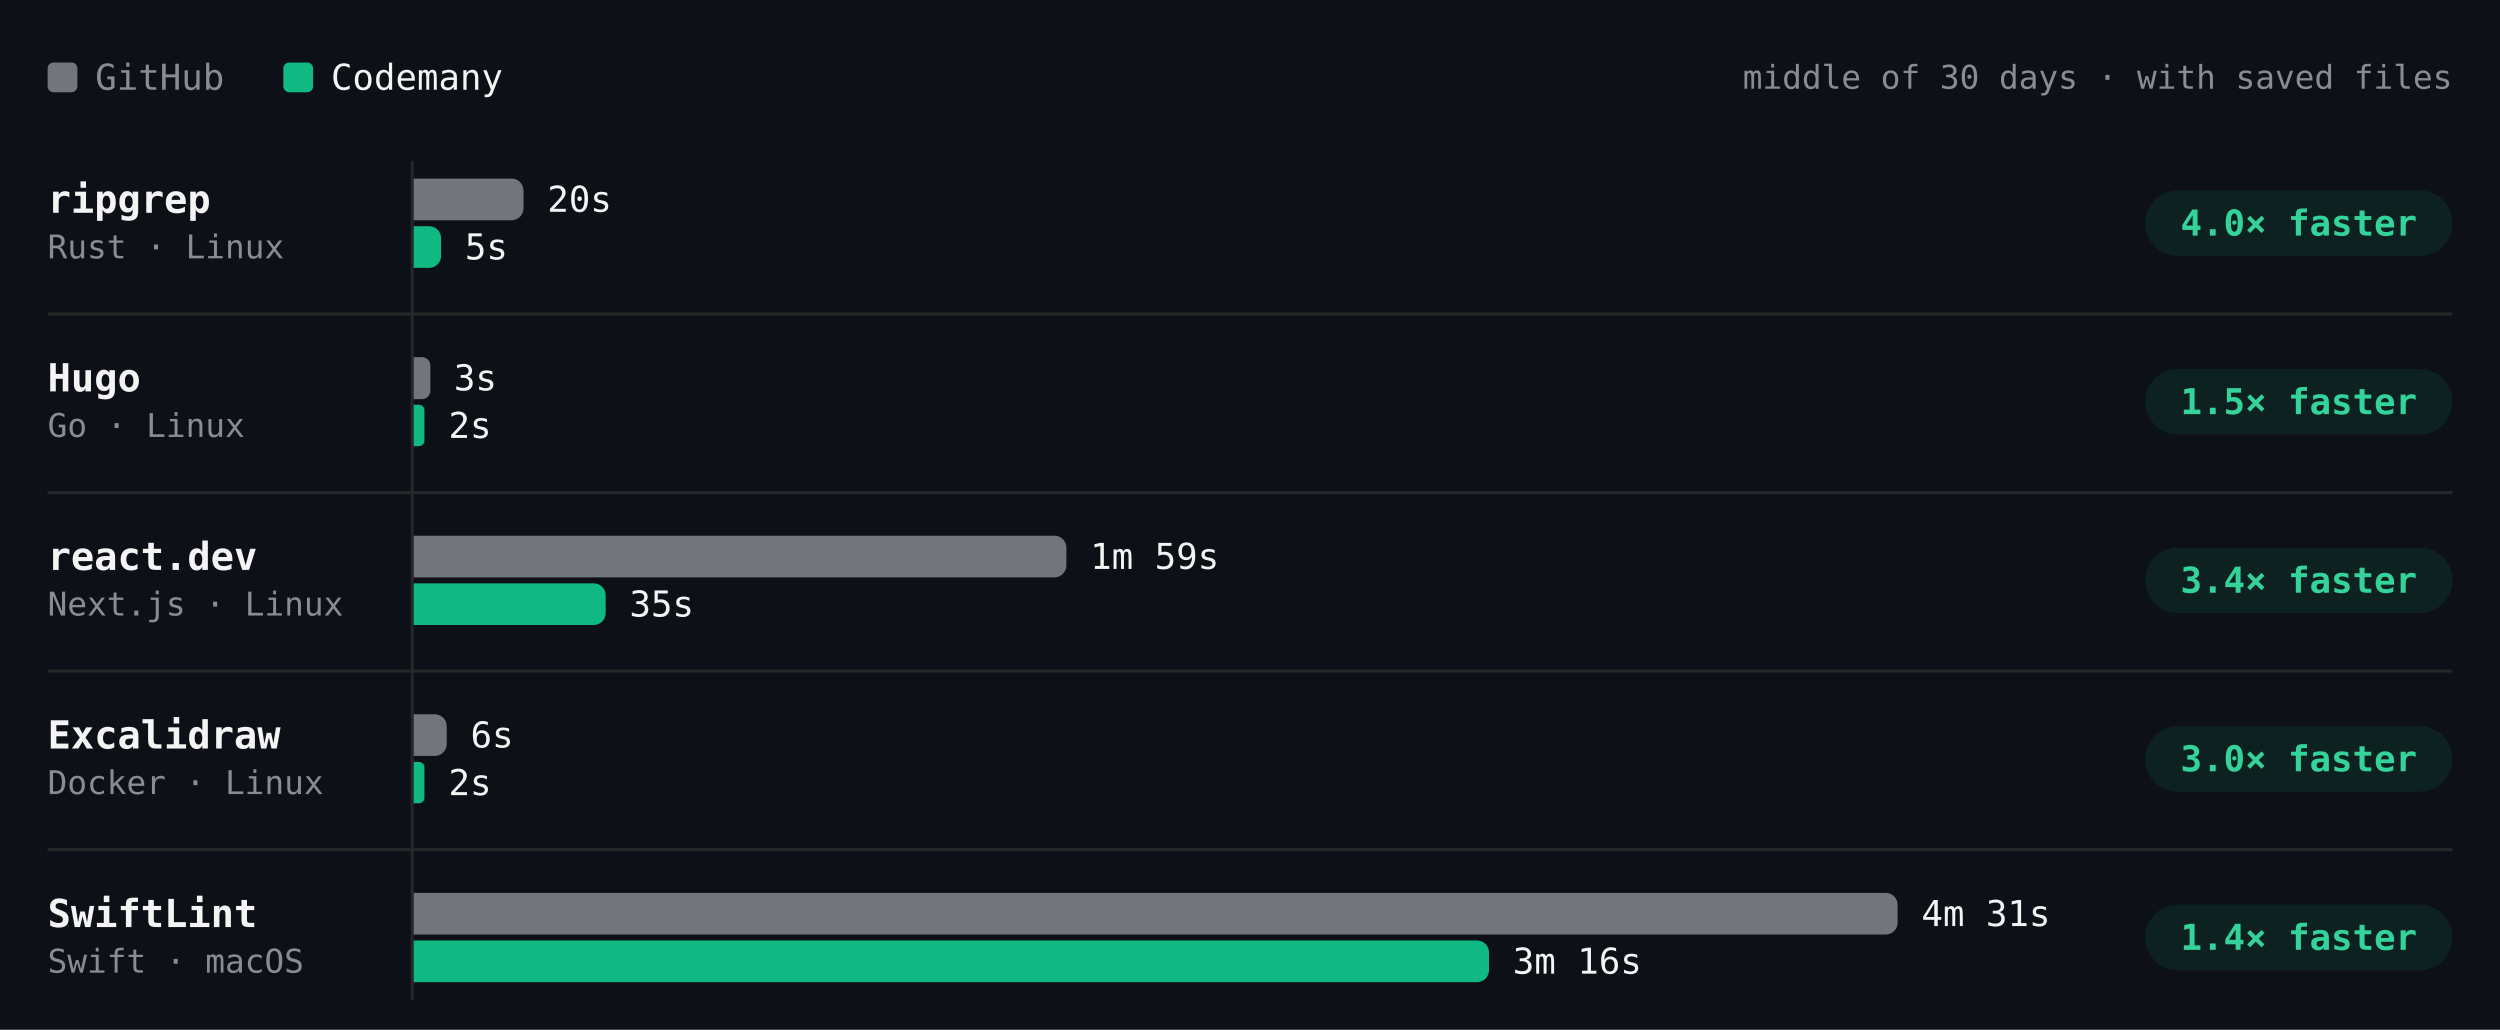
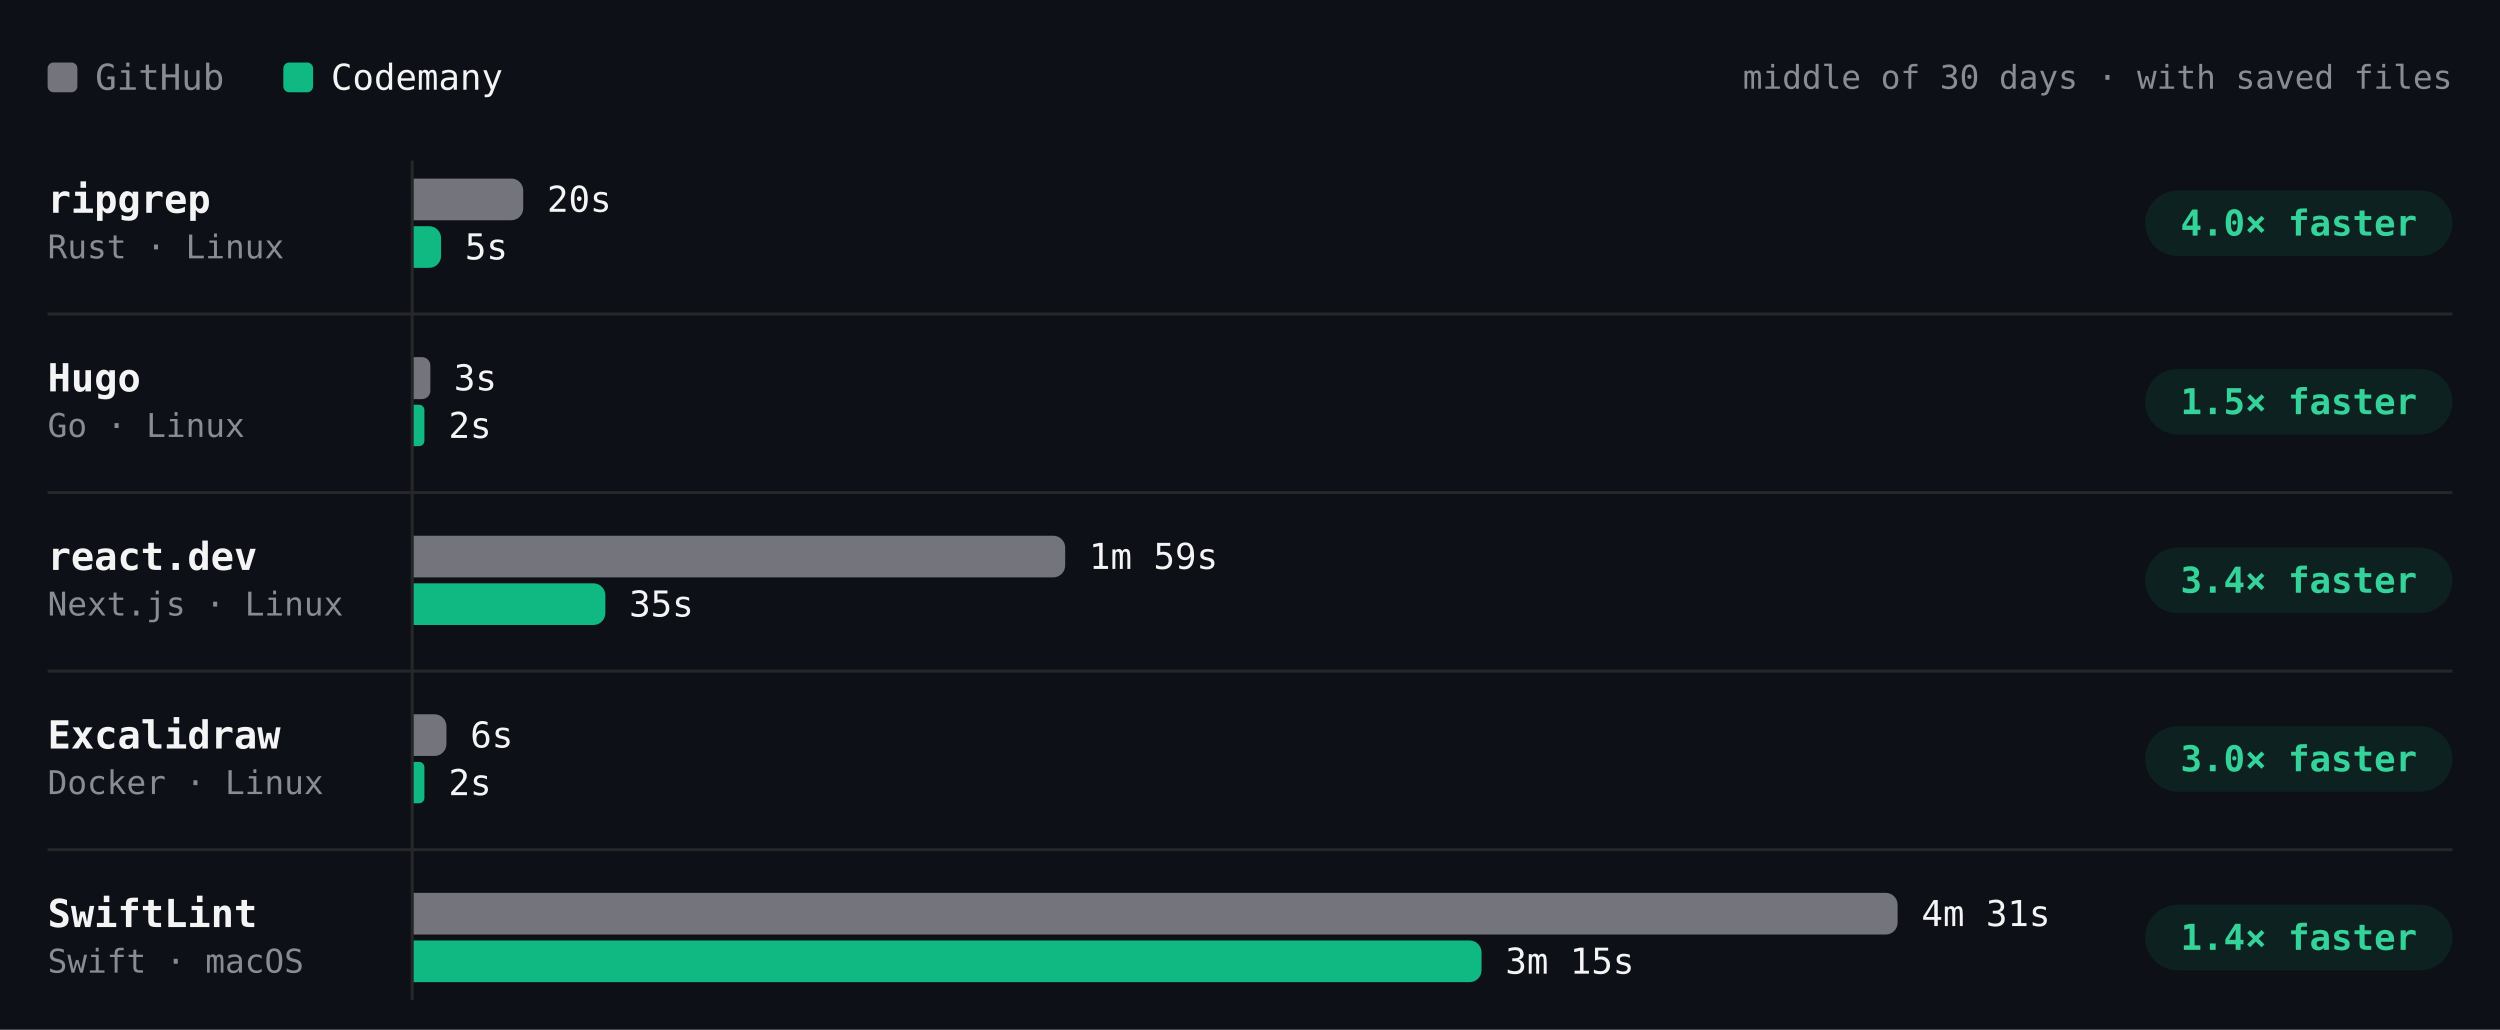
- <svg xmlns="http://www.w3.org/2000/svg" viewBox="0 0 840 346" width="840" height="346" role="img" aria-label="Build time per project, middle of 30 days · with saved files. ripgrep: GitHub 20s, Codemany 5s, 4.0× faster; Hugo: GitHub 3s, Codemany 2s, 1.5× faster; react.dev: GitHub 1m 59s, Codemany 35s, 3.4× faster; Excalidraw: GitHub 6s, Codemany 2s, 3.0× faster; SwiftLint: GitHub 4m 31s, Codemany 3m 16s, 1.4× faster." font-family="'JetBrains Mono', ui-monospace, SFMono-Regular, Menlo, monospace" style="max-width:100%;height:auto;font-variant-numeric:tabular-nums">
+ <svg xmlns="http://www.w3.org/2000/svg" viewBox="0 0 840 346" width="840" height="346" role="img" aria-label="Build time per project, middle of 30 days · with saved files. ripgrep: GitHub 20s, Codemany 5s, 4.0× faster; Hugo: GitHub 3s, Codemany 2s, 1.5× faster; react.dev: GitHub 1m 59s, Codemany 35s, 3.4× faster; Excalidraw: GitHub 6s, Codemany 2s, 3.0× faster; SwiftLint: GitHub 4m 31s, Codemany 3m 15s, 1.4× faster." font-family="'JetBrains Mono', ui-monospace, SFMono-Regular, Menlo, monospace" style="max-width:100%;height:auto;font-variant-numeric:tabular-nums">
  <rect width="840" height="346" fill="#0d1117" />
  <rect x="16" y="21" width="10" height="10" rx="2" fill="#74747c" />
  <text x="32" y="26" font-size="12" fill="#8b8b94" dominant-baseline="central">GitHub</text>
  <rect x="95.2" y="21" width="10" height="10" rx="2" fill="#10b981" />
  <text x="111.2" y="26" font-size="12" fill="#f4f4f5" dominant-baseline="central">Codemany</text>
  <text x="824" y="26" font-size="11" fill="#8b8b94" text-anchor="end" dominant-baseline="central">middle of 30 days · with saved files</text>
  <path d="M138.5 54L138.5 336" stroke="#27272a" stroke-width="1" fill="none" />
  <text x="16" y="67" font-size="13" fill="#f4f4f5" font-weight="600" dominant-baseline="central">ripgrep</text>
  <text x="16" y="83" font-size="11" fill="#8b8b94" dominant-baseline="central">Rust · Linux</text>
  <g class="bench-mark" data-tip="ripgrep · GitHub · 20s · middle of 25 runs" data-href="https://github.com/codemanyhq/bench-private/actions/runs/46020866886/job/140579932486" style="cursor:pointer">
    <rect x="139" y="59" width="549.8" height="16" fill="#0d1117" fill-opacity="0" />
-     <path d="M139 60h32.9a4 4 0 0 1 4 4v6a4 4 0 0 1 -4 4h-32.9z" fill="#74747c" />
-     <text x="183.9" y="67" font-size="12" fill="#f4f4f5" dominant-baseline="central">20s</text>
+     <path d="M139 60h32.8a4 4 0 0 1 4 4v6a4 4 0 0 1 -4 4h-32.8z" fill="#74747c" />
+     <text x="183.8" y="67" font-size="12" fill="#f4f4f5" dominant-baseline="central">20s</text>
  </g>
  <g class="bench-mark" data-tip="ripgrep · Codemany · 5s · middle of 25 runs" data-href="https://github.com/codemanyhq/bench/actions/runs/45998468438/job/140503804365" style="cursor:pointer">
    <rect x="139" y="75" width="549.8" height="16" fill="#0d1117" fill-opacity="0" />
    <path d="M139 76h5.2a4 4 0 0 1 4 4v6a4 4 0 0 1 -4 4h-5.2z" fill="#10b981" />
    <text x="156.2" y="83" font-size="12" fill="#f4f4f5" dominant-baseline="central">5s</text>
  </g>
  <rect x="720.8" y="64" width="103.2" height="22" rx="11" fill="rgba(16,185,129,0.10)" />
  <text x="772.4" y="75" font-size="12" fill="#34d399" font-weight="600" text-anchor="middle" dominant-baseline="central">4.0× faster</text>
  <text x="16" y="127" font-size="13" fill="#f4f4f5" font-weight="600" dominant-baseline="central">Hugo</text>
  <text x="16" y="143" font-size="11" fill="#8b8b94" dominant-baseline="central">Go · Linux</text>
  <g class="bench-mark" data-tip="Hugo · GitHub · 3s · middle of 25 runs" data-href="https://github.com/codemanyhq/bench-private/actions/runs/46020866886/job/140579932467" style="cursor:pointer">
    <rect x="139" y="119" width="549.8" height="16" fill="#0d1117" fill-opacity="0" />
    <path d="M139 120h2.8a2.8 2.8 0 0 1 2.8 2.8v8.5a2.8 2.8 0 0 1 -2.8 2.8h-2.8z" fill="#74747c" />
    <text x="152.5" y="127" font-size="12" fill="#f4f4f5" dominant-baseline="central">3s</text>
  </g>
  <g class="bench-mark" data-tip="Hugo · Codemany · 2s · middle of 25 runs" data-href="https://github.com/codemanyhq/bench/actions/runs/45998468438/job/140503804363" style="cursor:pointer">
    <rect x="139" y="135" width="549.8" height="16" fill="#0d1117" fill-opacity="0" />
    <path d="M139 136h1.8a1.8 1.8 0 0 1 1.8 1.8v10.3a1.8 1.8 0 0 1 -1.8 1.8h-1.8z" fill="#10b981" />
    <text x="150.7" y="143" font-size="12" fill="#f4f4f5" dominant-baseline="central">2s</text>
  </g>
  <rect x="720.8" y="124" width="103.2" height="22" rx="11" fill="rgba(16,185,129,0.10)" />
  <text x="772.4" y="135" font-size="12" fill="#34d399" font-weight="600" text-anchor="middle" dominant-baseline="central">1.5× faster</text>
  <path d="M16 105.5L824 105.5" stroke="#27272a" stroke-width="1" fill="none" />
  <text x="16" y="187" font-size="13" fill="#f4f4f5" font-weight="600" dominant-baseline="central">react.dev</text>
  <text x="16" y="203" font-size="11" fill="#8b8b94" dominant-baseline="central">Next.js · Linux</text>
  <g class="bench-mark" data-tip="react.dev · GitHub · 1m 59s · middle of 24 runs" data-href="https://github.com/codemanyhq/bench-private/actions/runs/46020866886/job/140579932388" style="cursor:pointer">
    <rect x="139" y="179" width="549.8" height="16" fill="#0d1117" fill-opacity="0" />
-     <path d="M139 180h215.3a4 4 0 0 1 4 4v6a4 4 0 0 1 -4 4h-215.3z" fill="#74747c" />
-     <text x="366.3" y="187" font-size="12" fill="#f4f4f5" dominant-baseline="central">1m 59s</text>
+     <path d="M139 180h214.9a4 4 0 0 1 4 4v6a4 4 0 0 1 -4 4h-214.9z" fill="#74747c" />
+     <text x="365.9" y="187" font-size="12" fill="#f4f4f5" dominant-baseline="central">1m 59s</text>
  </g>
  <g class="bench-mark" data-tip="react.dev · Codemany · 35s · middle of 24 runs" data-href="https://github.com/codemanyhq/bench/actions/runs/45998468438/job/140503804344" style="cursor:pointer">
    <rect x="139" y="195" width="549.8" height="16" fill="#0d1117" fill-opacity="0" />
-     <path d="M139 196h60.5a4 4 0 0 1 4 4v6a4 4 0 0 1 -4 4h-60.5z" fill="#10b981" />
-     <text x="211.5" y="203" font-size="12" fill="#f4f4f5" dominant-baseline="central">35s</text>
+     <path d="M139 196h60.4a4 4 0 0 1 4 4v6a4 4 0 0 1 -4 4h-60.4z" fill="#10b981" />
+     <text x="211.4" y="203" font-size="12" fill="#f4f4f5" dominant-baseline="central">35s</text>
  </g>
  <rect x="720.8" y="184" width="103.2" height="22" rx="11" fill="rgba(16,185,129,0.10)" />
  <text x="772.4" y="195" font-size="12" fill="#34d399" font-weight="600" text-anchor="middle" dominant-baseline="central">3.4× faster</text>
  <path d="M16 165.5L824 165.5" stroke="#27272a" stroke-width="1" fill="none" />
  <text x="16" y="247" font-size="13" fill="#f4f4f5" font-weight="600" dominant-baseline="central">Excalidraw</text>
  <text x="16" y="263" font-size="11" fill="#8b8b94" dominant-baseline="central">Docker · Linux</text>
  <g class="bench-mark" data-tip="Excalidraw · GitHub · 6s · middle of 1 run" data-href="https://github.com/codemanyhq/bench-private/actions/runs/42342779574/job/128313955233" style="cursor:pointer">
    <rect x="139" y="239" width="549.8" height="16" fill="#0d1117" fill-opacity="0" />
-     <path d="M139 240h7.1a4 4 0 0 1 4 4v6a4 4 0 0 1 -4 4h-7.1z" fill="#74747c" />
-     <text x="158.1" y="247" font-size="12" fill="#f4f4f5" dominant-baseline="central">6s</text>
+     <path d="M139 240h7a4 4 0 0 1 4 4v6a4 4 0 0 1 -4 4h-7z" fill="#74747c" />
+     <text x="158" y="247" font-size="12" fill="#f4f4f5" dominant-baseline="central">6s</text>
  </g>
  <g class="bench-mark" data-tip="Excalidraw · Codemany · 2s · middle of 1 run" data-href="https://github.com/codemanyhq/bench/actions/runs/42363100897/job/128383571179" style="cursor:pointer">
    <rect x="139" y="255" width="549.8" height="16" fill="#0d1117" fill-opacity="0" />
    <path d="M139 256h1.8a1.8 1.8 0 0 1 1.8 1.8v10.3a1.8 1.8 0 0 1 -1.8 1.8h-1.8z" fill="#10b981" />
    <text x="150.7" y="263" font-size="12" fill="#f4f4f5" dominant-baseline="central">2s</text>
  </g>
  <rect x="720.8" y="244" width="103.2" height="22" rx="11" fill="rgba(16,185,129,0.10)" />
  <text x="772.4" y="255" font-size="12" fill="#34d399" font-weight="600" text-anchor="middle" dominant-baseline="central">3.0× faster</text>
  <path d="M16 225.5L824 225.5" stroke="#27272a" stroke-width="1" fill="none" />
  <text x="16" y="307" font-size="13" fill="#f4f4f5" font-weight="600" dominant-baseline="central">SwiftLint</text>
  <text x="16" y="323" font-size="11" fill="#8b8b94" dominant-baseline="central">Swift · macOS</text>
-   <g class="bench-mark" data-tip="SwiftLint · GitHub · 4m 31s · middle of 28 runs" data-href="https://github.com/codemanyhq/bench/actions/runs/45998468438/job/140514640811" style="cursor:pointer">
+   <g class="bench-mark" data-tip="SwiftLint · GitHub · 4m 31s · middle of 29 runs" data-href="https://github.com/codemanyhq/bench/actions/runs/46141654436/job/140972839329" style="cursor:pointer">
    <rect x="139" y="299" width="549.8" height="16" fill="#0d1117" fill-opacity="0" />
    <path d="M139 300h494.6a4 4 0 0 1 4 4v6a4 4 0 0 1 -4 4h-494.6z" fill="#74747c" />
    <text x="645.6" y="307" font-size="12" fill="#f4f4f5" dominant-baseline="central">4m 31s</text>
  </g>
-   <g class="bench-mark" data-tip="SwiftLint · Codemany · 3m 16s · middle of 28 runs" data-href="https://github.com/codemanyhq/bench/actions/runs/45998468438/job/140503804194" style="cursor:pointer">
+   <g class="bench-mark" data-tip="SwiftLint · Codemany · 3m 15s · middle of 29 runs" data-href="https://github.com/codemanyhq/bench/actions/runs/46141654436/job/140968741128" style="cursor:pointer">
    <rect x="139" y="315" width="549.8" height="16" fill="#0d1117" fill-opacity="0" />
-     <path d="M139 316h357.3a4 4 0 0 1 4 4v6a4 4 0 0 1 -4 4h-357.3z" fill="#10b981" />
-     <text x="508.3" y="323" font-size="12" fill="#f4f4f5" dominant-baseline="central">3m 16s</text>
+     <path d="M139 316h354.8a4 4 0 0 1 4 4v6a4 4 0 0 1 -4 4h-354.8z" fill="#10b981" />
+     <text x="505.8" y="323" font-size="12" fill="#f4f4f5" dominant-baseline="central">3m 15s</text>
  </g>
  <rect x="720.8" y="304" width="103.2" height="22" rx="11" fill="rgba(16,185,129,0.10)" />
  <text x="772.4" y="315" font-size="12" fill="#34d399" font-weight="600" text-anchor="middle" dominant-baseline="central">1.4× faster</text>
  <path d="M16 285.5L824 285.5" stroke="#27272a" stroke-width="1" fill="none" />
</svg>
